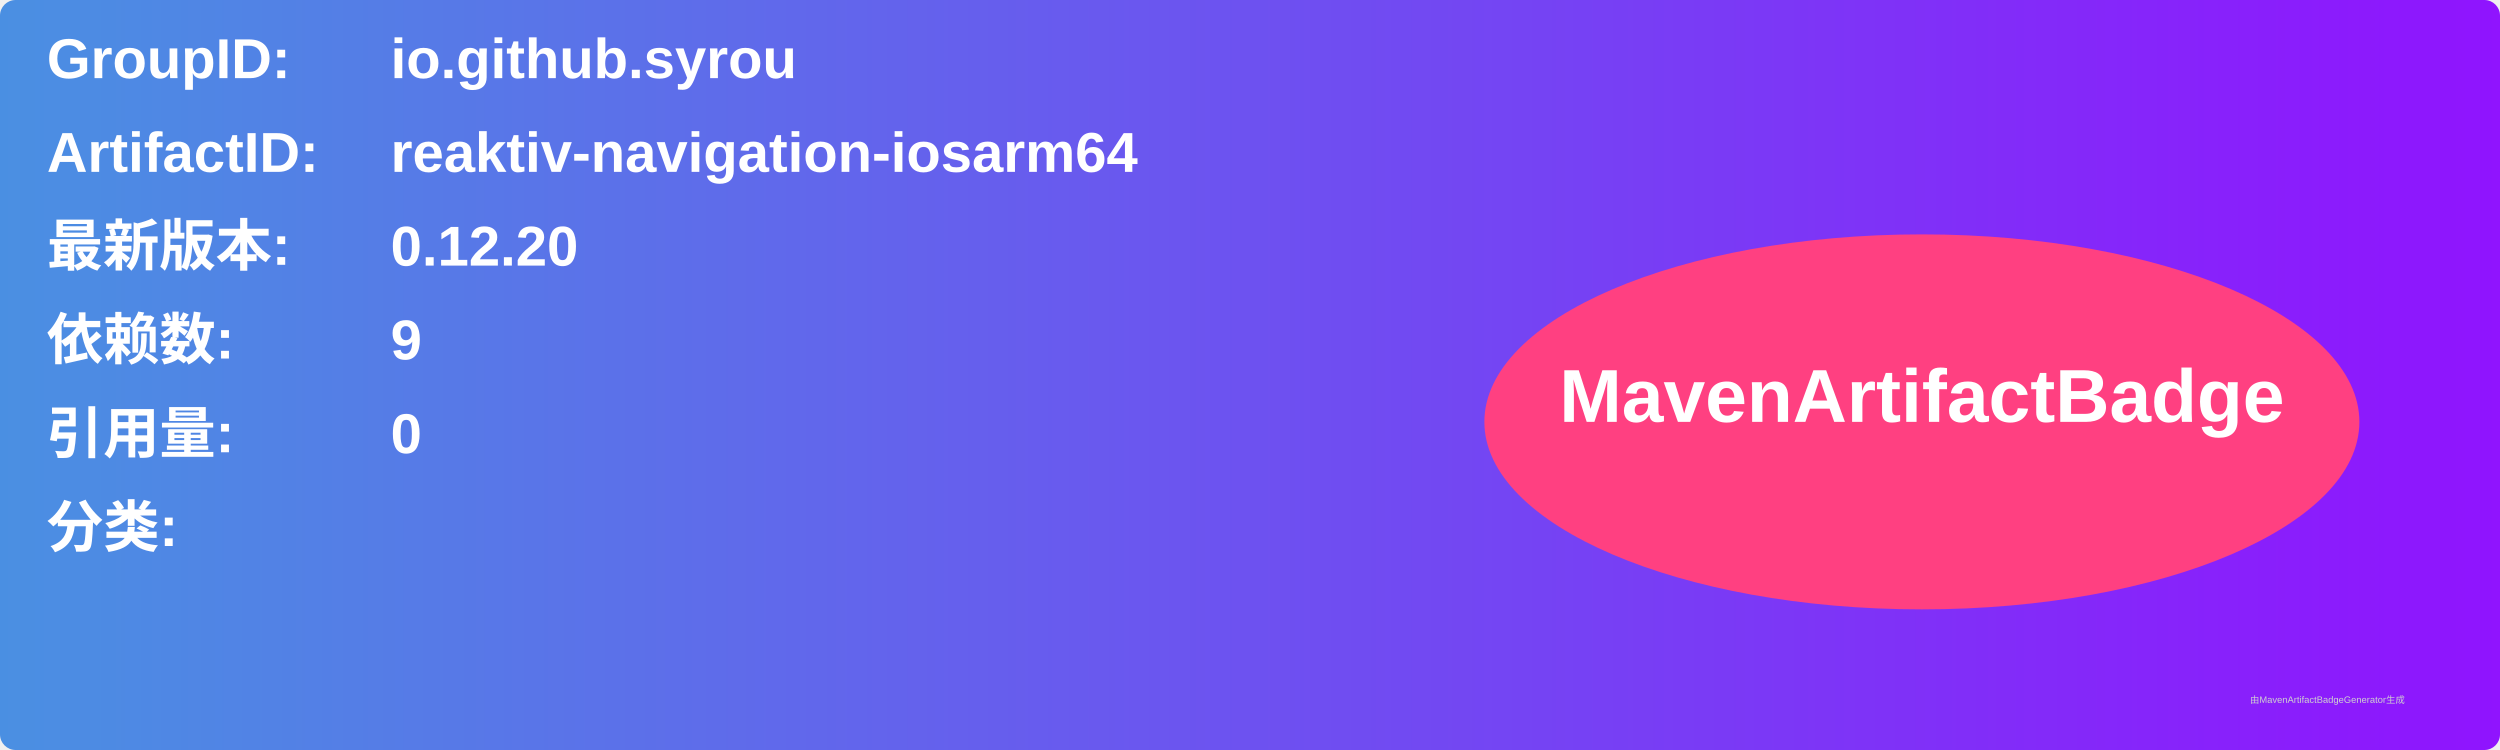
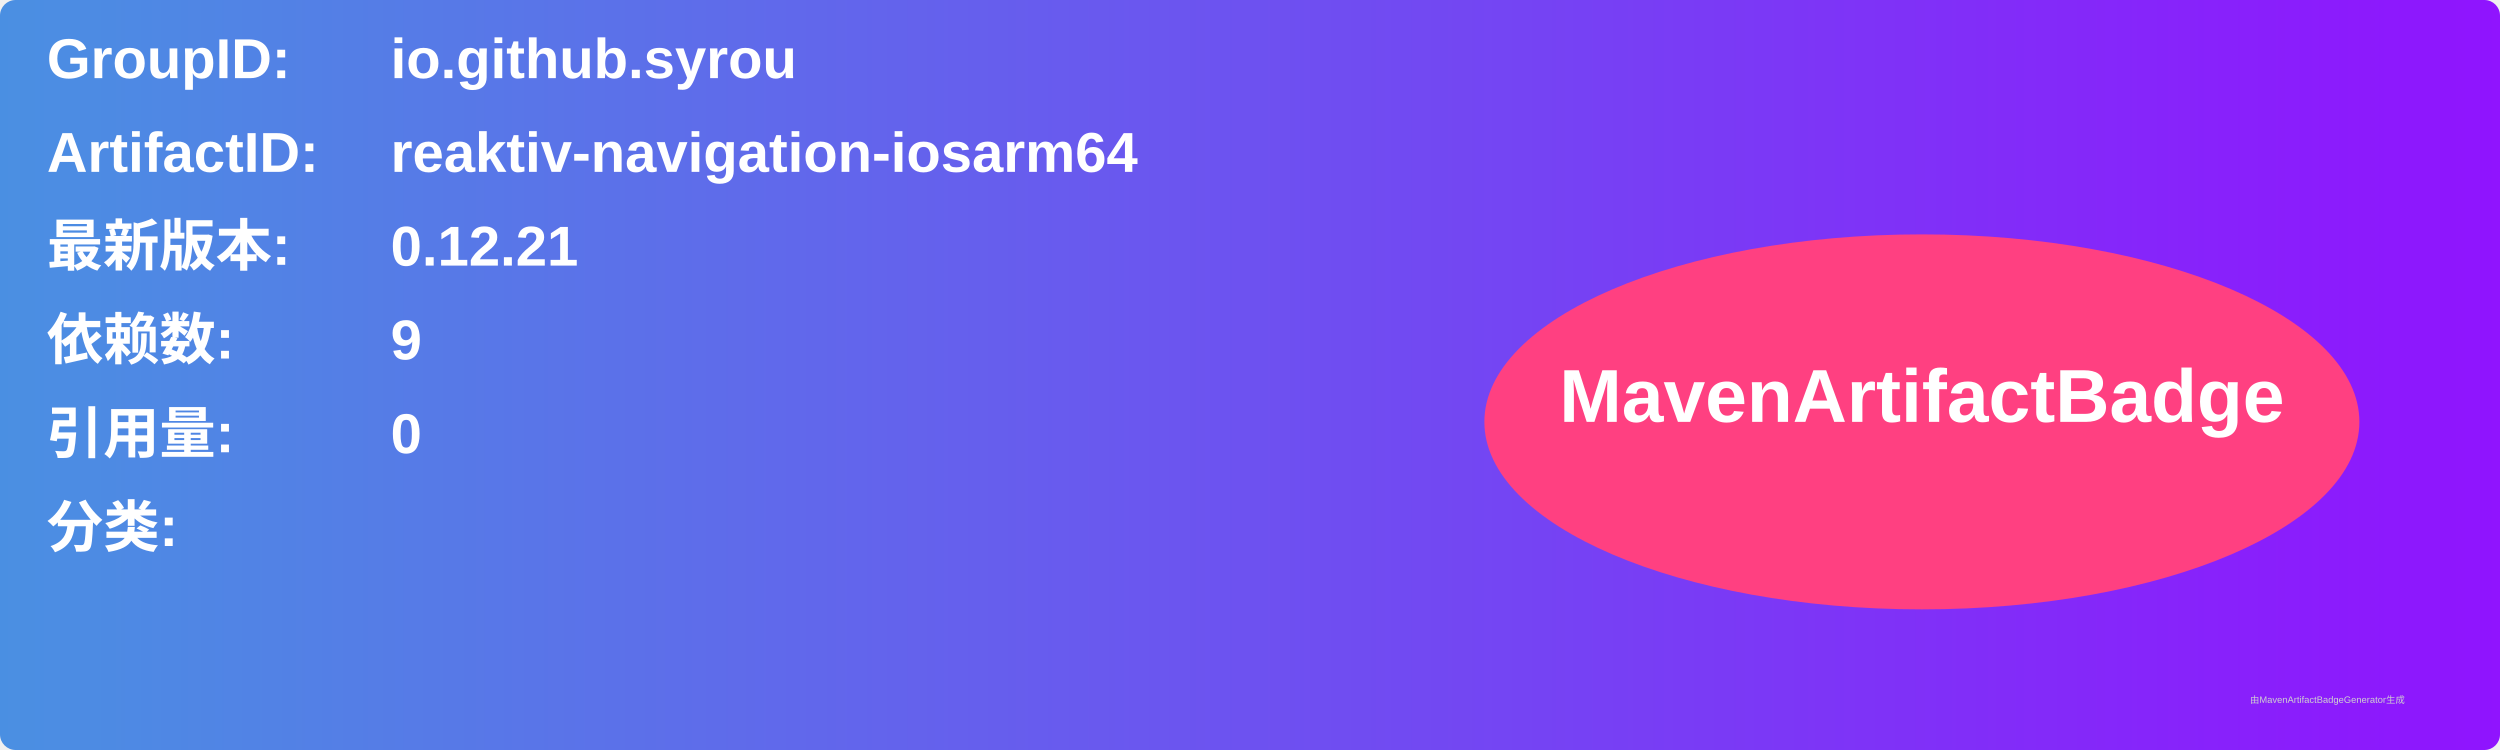
<svg xmlns="http://www.w3.org/2000/svg" width="800" height="240" viewBox="0 0 800 240">
  <linearGradient id="grad" x1="0%" y1="0%" x2="100%" y2="0%">
    <stop offset="0%" stop-color="#4a90e2" />
    <stop offset="100%" stop-color="#9013fe" />
  </linearGradient>
  <rect width="100%" height="100%" rx="5" ry="5" fill="url(#grad)" />
  <g transform="translate(15, 15)">
    <text x="0" y="10" font-family="Arial" font-size="18" fill="white" font-weight="bold" width="260">GroupID:</text>
    <text x="110" y="10" font-family="Arial" font-size="18" fill="white" font-weight="bold" width="460">io.github.syrou</text>
    <text x="0" y="40" font-family="Arial" font-size="18" fill="white" font-weight="bold" width="260">ArtifactID:</text>
    <text x="110" y="40" font-family="Arial" font-size="18" fill="white" font-weight="bold" width="460">reaktiv-navigation-iosarm64</text>
    <text x="0" y="70" font-family="Arial" font-size="18" fill="white" font-weight="bold">最新版本:</text>
    <text x="110" y="70" font-family="Arial" font-size="18" fill="white" font-weight="bold">
-       <tspan font-weight="bold">0.12.20</tspan>
+       <tspan font-weight="bold">0.12.21</tspan>
    </text>
    <text x="0" y="100" font-family="Arial" font-size="18" fill="white" font-weight="bold">依赖数: </text>
    <text x="110" y="100" font-family="Arial" font-size="18" fill="white">
      <tspan font-weight="bold">9</tspan>
    </text>
    <text x="0" y="130" font-family="Arial" font-size="18" fill="white" font-weight="bold">引用量: </text>
    <text x="110" y="130" font-family="Arial" font-size="18" fill="white">
      <tspan font-weight="bold">0</tspan>
    </text>
    <text x="0" y="160" font-family="Arial" font-size="18" fill="white" font-weight="bold">分类:</text>
    <text x="10" y="190" font-family="Arial" font-size="10" fill="white">
      <tspan font-weight="bold" />
    </text>
    <ellipse cx="600" cy="120" rx="140" ry="60" fill="#ff4081" />
    <text x="600" y="120" text-anchor="middle" font-family="Arial" font-size="24" fill="white" font-weight="bold">MavenArtifactBadge</text>
  </g>
  <text x="720" y="225" font-family="Arial" font-size="3" fill="#d0d0d0">由MavenArtifactBadgeGenerator生成</text>
</svg>
